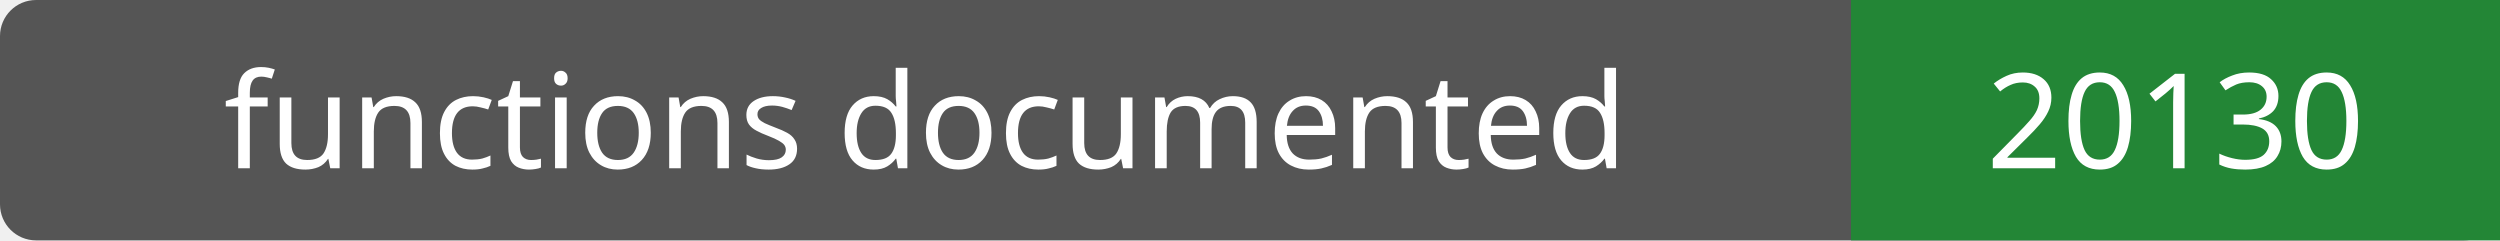
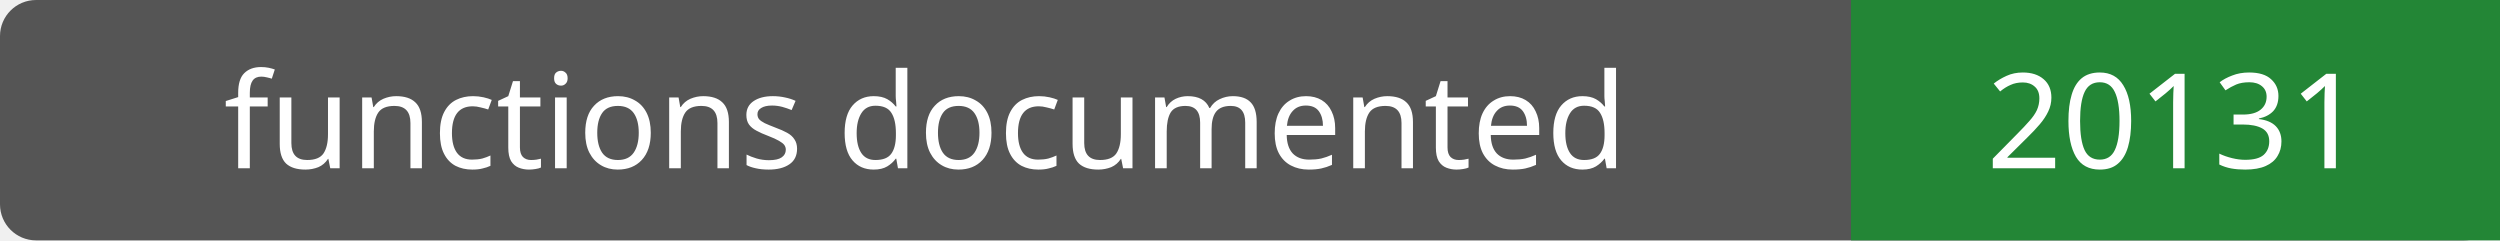
- <svg xmlns="http://www.w3.org/2000/svg" width="208" height="20" role="img" aria-label="functions documented: 20130">
+ <svg xmlns="http://www.w3.org/2000/svg" width="208" height="20" role="img" aria-label="functions documented: 20131">
  <rect width="208" height="20" rx="3" fill="#555" />
  <path fill="#238636" d="M154 0h54v20H154z" />
  <g fill="#fff" text-anchor="middle" font-family="Verdana,sans-serif" font-size="11">
    <text x="77.0" y="14">functions documented</text>
-     <text x="181.0" y="14">20130</text>
+     <text x="181.0" y="14">20131</text>
  </g>
</svg>
